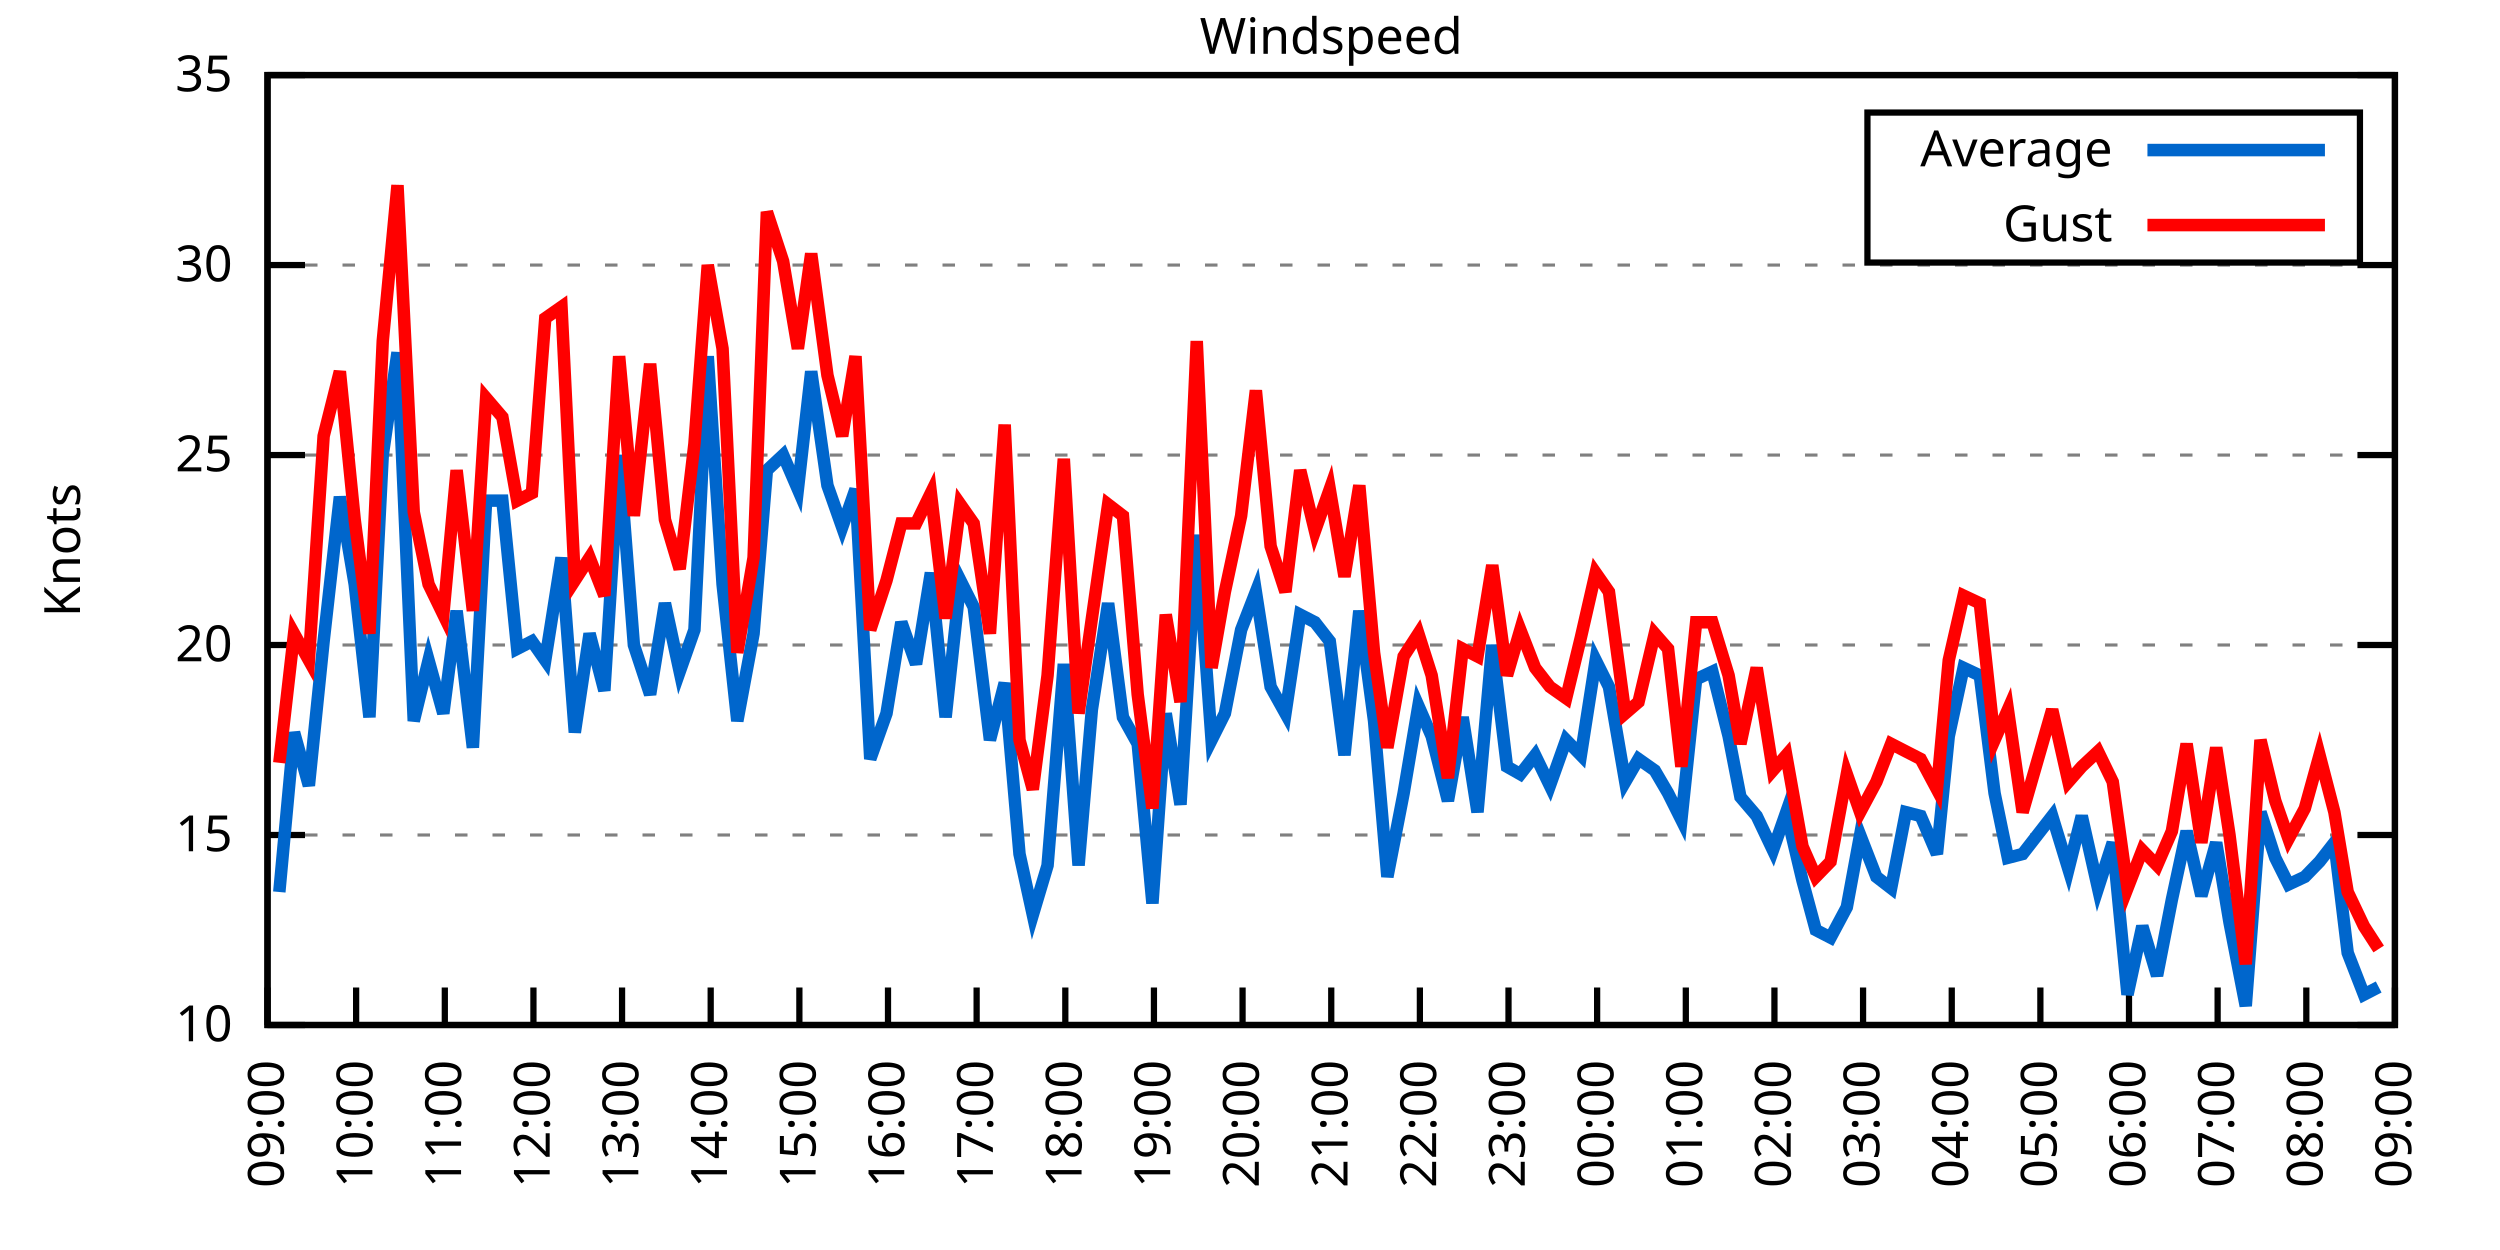
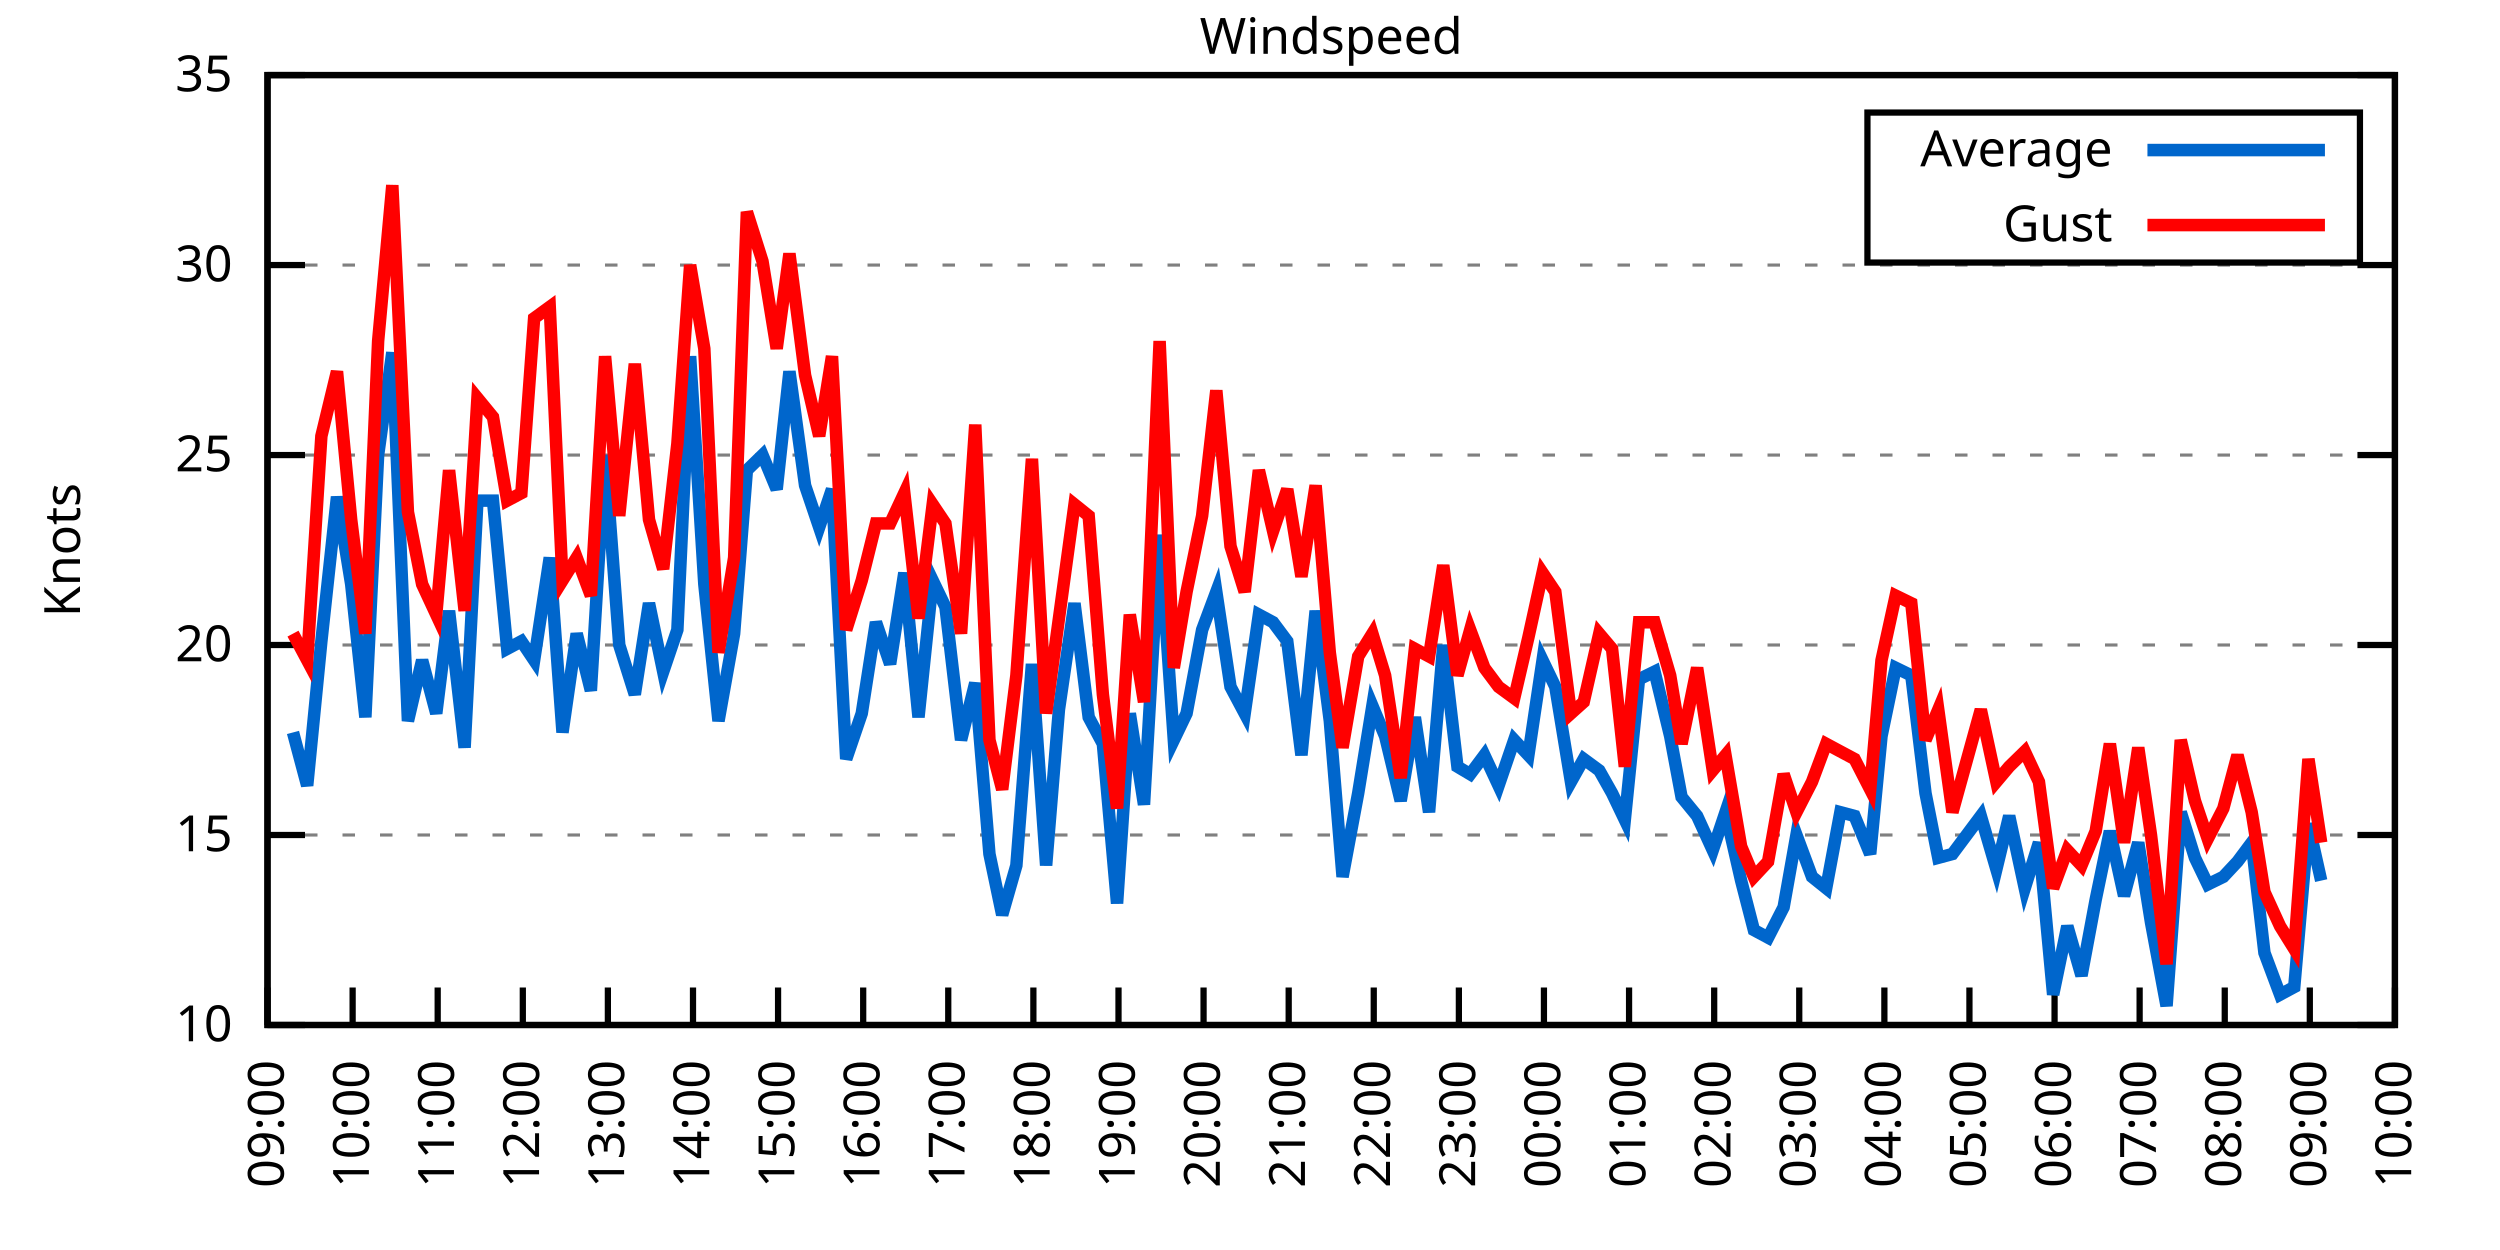
<svg xmlns="http://www.w3.org/2000/svg" xmlns:xlink="http://www.w3.org/1999/xlink" width="400" height="200" viewBox="0 0 400 200">
  <g id="gnuplot_canvas">
    <rect x="0" y="0" width="400" height="200" fill="none" />
    <defs>
      <circle id="gpDot" r="0.5" stroke-width="0.5" stroke="currentColor" />
      <path id="gpPt0" stroke-width="0.333" stroke="currentColor" d="M-1,0 h2 M0,-1 v2" />
      <path id="gpPt1" stroke-width="0.333" stroke="currentColor" d="M-1,-1 L1,1 M1,-1 L-1,1" />
      <path id="gpPt2" stroke-width="0.333" stroke="currentColor" d="M-1,0 L1,0 M0,-1 L0,1 M-1,-1 L1,1 M-1,1 L1,-1" />
      <rect id="gpPt3" stroke-width="0.333" stroke="currentColor" x="-1" y="-1" width="2" height="2" />
      <rect id="gpPt4" stroke-width="0.333" stroke="currentColor" fill="currentColor" x="-1" y="-1" width="2" height="2" />
      <circle id="gpPt5" stroke-width="0.333" stroke="currentColor" cx="0" cy="0" r="1" />
      <use xlink:href="#gpPt5" id="gpPt6" fill="currentColor" stroke="none" />
      <path id="gpPt7" stroke-width="0.333" stroke="currentColor" d="M0,-1.33 L-1.33,0.67 L1.33,0.67 z" />
      <use xlink:href="#gpPt7" id="gpPt8" fill="currentColor" stroke="none" />
      <use xlink:href="#gpPt7" id="gpPt9" stroke="currentColor" transform="rotate(180)" />
      <use xlink:href="#gpPt9" id="gpPt10" fill="currentColor" stroke="none" />
      <use xlink:href="#gpPt3" id="gpPt11" stroke="currentColor" transform="rotate(45)" />
      <use xlink:href="#gpPt11" id="gpPt12" fill="currentColor" stroke="none" />
      <path id="gpPt13" stroke-width="0.333" stroke="currentColor" d="M0,1.330 L1.265,0.411 L0.782,-1.067 L-0.782,-1.076 L-1.265,0.411 z" />
      <use xlink:href="#gpPt13" id="gpPt14" fill="currentColor" stroke="none" />
      <filter id="textbox" filterUnits="objectBoundingBox" x="0" y="0" height="1" width="1">
        <feFlood flood-color="white" flood-opacity="1" result="bgnd" />
        <feComposite in="SourceGraphic" in2="bgnd" operator="atop" />
      </filter>
      <filter id="greybox" filterUnits="objectBoundingBox" x="0" y="0" height="1" width="1">
        <feFlood flood-color="lightgrey" flood-opacity="1" result="grey" />
        <feComposite in="SourceGraphic" in2="grey" operator="atop" />
      </filter>
    </defs>
    <g fill="none" color="white" stroke="currentColor" stroke-width="1.00" stroke-linecap="butt" stroke-linejoin="miter">
</g>
    <g fill="none" color="black" stroke="currentColor" stroke-width="1.00" stroke-linecap="butt" stroke-linejoin="miter">
      <g stroke="none" shape-rendering="crispEdges">
        <polygon fill="rgb(255, 255, 255)" points="42.80,164.00 383.18,164.00 383.18,12.02 42.80,12.02 " />
      </g>
    </g>
    <g fill="none" color="black" stroke="currentColor" stroke-width="1.00" stroke-linecap="butt" stroke-linejoin="miter">
</g>
    <g fill="none" color="black" stroke="black" stroke-width="0.50" stroke-linecap="butt" stroke-linejoin="miter">
</g>
    <g fill="none" color="gray" stroke="currentColor" stroke-width="0.50" stroke-linecap="butt" stroke-linejoin="miter">
      <path stroke="gray" stroke-dasharray="2,4" class="gridline" d="M42.80,164.00 L383.19,164.00  " />
    </g>
    <g fill="none" color="gray" stroke="gray" stroke-width="1.00" stroke-linecap="butt" stroke-linejoin="miter">
</g>
    <g fill="none" color="black" stroke="currentColor" stroke-width="1.00" stroke-linecap="butt" stroke-linejoin="miter">
      <path stroke="black" d="M42.80,164.00 L48.80,164.00 M383.19,164.00 L377.19,164.00  " />
      <g transform="translate(37.20,166.60)" stroke="none" fill="black" font-family="Sans" font-size="8.00" text-anchor="end">
        <text>
          <tspan font-family="Sans"> 10</tspan>
        </text>
      </g>
    </g>
    <g fill="none" color="black" stroke="currentColor" stroke-width="1.00" stroke-linecap="butt" stroke-linejoin="miter">
</g>
    <g fill="none" color="black" stroke="black" stroke-width="0.50" stroke-linecap="butt" stroke-linejoin="miter">
</g>
    <g fill="none" color="gray" stroke="currentColor" stroke-width="0.50" stroke-linecap="butt" stroke-linejoin="miter">
      <path stroke="gray" stroke-dasharray="2,4" class="gridline" d="M42.80,133.60 L383.19,133.60  " />
    </g>
    <g fill="none" color="gray" stroke="gray" stroke-width="1.00" stroke-linecap="butt" stroke-linejoin="miter">
</g>
    <g fill="none" color="black" stroke="currentColor" stroke-width="1.00" stroke-linecap="butt" stroke-linejoin="miter">
      <path stroke="black" d="M42.80,133.60 L48.80,133.60 M383.19,133.60 L377.19,133.60  " />
      <g transform="translate(37.20,136.20)" stroke="none" fill="black" font-family="Sans" font-size="8.00" text-anchor="end">
        <text>
          <tspan font-family="Sans"> 15</tspan>
        </text>
      </g>
    </g>
    <g fill="none" color="black" stroke="currentColor" stroke-width="1.00" stroke-linecap="butt" stroke-linejoin="miter">
</g>
    <g fill="none" color="black" stroke="black" stroke-width="0.50" stroke-linecap="butt" stroke-linejoin="miter">
</g>
    <g fill="none" color="gray" stroke="currentColor" stroke-width="0.50" stroke-linecap="butt" stroke-linejoin="miter">
      <path stroke="gray" stroke-dasharray="2,4" class="gridline" d="M42.80,103.20 L383.19,103.20  " />
    </g>
    <g fill="none" color="gray" stroke="gray" stroke-width="1.00" stroke-linecap="butt" stroke-linejoin="miter">
</g>
    <g fill="none" color="black" stroke="currentColor" stroke-width="1.00" stroke-linecap="butt" stroke-linejoin="miter">
      <path stroke="black" d="M42.80,103.20 L48.80,103.20 M383.19,103.20 L377.19,103.20  " />
      <g transform="translate(37.20,105.80)" stroke="none" fill="black" font-family="Sans" font-size="8.00" text-anchor="end">
        <text>
          <tspan font-family="Sans"> 20</tspan>
        </text>
      </g>
    </g>
    <g fill="none" color="black" stroke="currentColor" stroke-width="1.00" stroke-linecap="butt" stroke-linejoin="miter">
</g>
    <g fill="none" color="black" stroke="black" stroke-width="0.50" stroke-linecap="butt" stroke-linejoin="miter">
</g>
    <g fill="none" color="gray" stroke="currentColor" stroke-width="0.50" stroke-linecap="butt" stroke-linejoin="miter">
      <path stroke="gray" stroke-dasharray="2,4" class="gridline" d="M42.80,72.81 L383.19,72.81  " />
    </g>
    <g fill="none" color="gray" stroke="gray" stroke-width="1.00" stroke-linecap="butt" stroke-linejoin="miter">
</g>
    <g fill="none" color="black" stroke="currentColor" stroke-width="1.00" stroke-linecap="butt" stroke-linejoin="miter">
      <path stroke="black" d="M42.80,72.81 L48.80,72.81 M383.19,72.81 L377.19,72.81  " />
      <g transform="translate(37.20,75.41)" stroke="none" fill="black" font-family="Sans" font-size="8.00" text-anchor="end">
        <text>
          <tspan font-family="Sans"> 25</tspan>
        </text>
      </g>
    </g>
    <g fill="none" color="black" stroke="currentColor" stroke-width="1.00" stroke-linecap="butt" stroke-linejoin="miter">
</g>
    <g fill="none" color="black" stroke="black" stroke-width="0.50" stroke-linecap="butt" stroke-linejoin="miter">
</g>
    <g fill="none" color="gray" stroke="currentColor" stroke-width="0.50" stroke-linecap="butt" stroke-linejoin="miter">
      <path stroke="gray" stroke-dasharray="2,4" class="gridline" d="M42.80,42.41 L383.19,42.41  " />
    </g>
    <g fill="none" color="gray" stroke="gray" stroke-width="1.00" stroke-linecap="butt" stroke-linejoin="miter">
</g>
    <g fill="none" color="black" stroke="currentColor" stroke-width="1.00" stroke-linecap="butt" stroke-linejoin="miter">
      <path stroke="black" d="M42.80,42.41 L48.80,42.41 M383.19,42.41 L377.19,42.41  " />
      <g transform="translate(37.20,45.01)" stroke="none" fill="black" font-family="Sans" font-size="8.00" text-anchor="end">
        <text>
          <tspan font-family="Sans"> 30</tspan>
        </text>
      </g>
    </g>
    <g fill="none" color="black" stroke="currentColor" stroke-width="1.00" stroke-linecap="butt" stroke-linejoin="miter">
</g>
    <g fill="none" color="black" stroke="black" stroke-width="0.50" stroke-linecap="butt" stroke-linejoin="miter">
</g>
    <g fill="none" color="gray" stroke="currentColor" stroke-width="0.50" stroke-linecap="butt" stroke-linejoin="miter">
      <path stroke="gray" stroke-dasharray="2,4" class="gridline" d="M42.80,12.01 L383.19,12.01  " />
    </g>
    <g fill="none" color="gray" stroke="gray" stroke-width="1.00" stroke-linecap="butt" stroke-linejoin="miter">
</g>
    <g fill="none" color="black" stroke="currentColor" stroke-width="1.00" stroke-linecap="butt" stroke-linejoin="miter">
      <path stroke="black" d="M42.80,12.01 L48.80,12.01 M383.19,12.01 L377.19,12.01  " />
      <g transform="translate(37.20,14.61)" stroke="none" fill="black" font-family="Sans" font-size="8.00" text-anchor="end">
        <text>
          <tspan font-family="Sans"> 35</tspan>
        </text>
      </g>
    </g>
    <g fill="none" color="black" stroke="currentColor" stroke-width="1.00" stroke-linecap="butt" stroke-linejoin="miter">
      <path stroke="black" d="M42.80,164.00 L42.80,158.00  " />
      <g transform="translate(45.40,169.60) rotate(270.00)" stroke="none" fill="black" font-family="Sans" font-size="8.00" text-anchor="end">
        <text>
          <tspan font-family="Sans">09:00</tspan>
        </text>
      </g>
    </g>
    <g fill="none" color="black" stroke="currentColor" stroke-width="1.00" stroke-linecap="butt" stroke-linejoin="miter">
-       <path stroke="black" d="M56.98,164.00 L56.98,158.00  " />
-       <g transform="translate(59.58,169.60) rotate(270.00)" stroke="none" fill="black" font-family="Sans" font-size="8.00" text-anchor="end">
+       <path stroke="black" d="M56.42,164.00 L56.42,158.00  " />
+       <g transform="translate(59.02,169.60) rotate(270.00)" stroke="none" fill="black" font-family="Sans" font-size="8.00" text-anchor="end">
        <text>
          <tspan font-family="Sans">10:00</tspan>
        </text>
      </g>
    </g>
    <g fill="none" color="black" stroke="currentColor" stroke-width="1.00" stroke-linecap="butt" stroke-linejoin="miter">
-       <path stroke="black" d="M71.17,164.00 L71.17,158.00  " />
-       <g transform="translate(73.77,169.60) rotate(270.00)" stroke="none" fill="black" font-family="Sans" font-size="8.00" text-anchor="end">
+       <path stroke="black" d="M70.03,164.00 L70.03,158.00  " />
+       <g transform="translate(72.63,169.60) rotate(270.00)" stroke="none" fill="black" font-family="Sans" font-size="8.00" text-anchor="end">
        <text>
          <tspan font-family="Sans">11:00</tspan>
        </text>
      </g>
    </g>
    <g fill="none" color="black" stroke="currentColor" stroke-width="1.00" stroke-linecap="butt" stroke-linejoin="miter">
-       <path stroke="black" d="M85.35,164.00 L85.35,158.00  " />
-       <g transform="translate(87.95,169.60) rotate(270.00)" stroke="none" fill="black" font-family="Sans" font-size="8.00" text-anchor="end">
+       <path stroke="black" d="M83.65,164.00 L83.65,158.00  " />
+       <g transform="translate(86.25,169.60) rotate(270.00)" stroke="none" fill="black" font-family="Sans" font-size="8.00" text-anchor="end">
        <text>
          <tspan font-family="Sans">12:00</tspan>
        </text>
      </g>
    </g>
    <g fill="none" color="black" stroke="currentColor" stroke-width="1.00" stroke-linecap="butt" stroke-linejoin="miter">
-       <path stroke="black" d="M99.53,164.00 L99.53,158.00  " />
-       <g transform="translate(102.13,169.60) rotate(270.00)" stroke="none" fill="black" font-family="Sans" font-size="8.00" text-anchor="end">
+       <path stroke="black" d="M97.26,164.00 L97.26,158.00  " />
+       <g transform="translate(99.86,169.60) rotate(270.00)" stroke="none" fill="black" font-family="Sans" font-size="8.00" text-anchor="end">
        <text>
          <tspan font-family="Sans">13:00</tspan>
        </text>
      </g>
    </g>
    <g fill="none" color="black" stroke="currentColor" stroke-width="1.00" stroke-linecap="butt" stroke-linejoin="miter">
-       <path stroke="black" d="M113.71,164.00 L113.71,158.00  " />
-       <g transform="translate(116.31,169.60) rotate(270.00)" stroke="none" fill="black" font-family="Sans" font-size="8.00" text-anchor="end">
+       <path stroke="black" d="M110.88,164.00 L110.88,158.00  " />
+       <g transform="translate(113.48,169.60) rotate(270.00)" stroke="none" fill="black" font-family="Sans" font-size="8.00" text-anchor="end">
        <text>
          <tspan font-family="Sans">14:00</tspan>
        </text>
      </g>
    </g>
    <g fill="none" color="black" stroke="currentColor" stroke-width="1.00" stroke-linecap="butt" stroke-linejoin="miter">
-       <path stroke="black" d="M127.90,164.00 L127.90,158.00  " />
-       <g transform="translate(130.50,169.60) rotate(270.00)" stroke="none" fill="black" font-family="Sans" font-size="8.00" text-anchor="end">
+       <path stroke="black" d="M124.49,164.00 L124.49,158.00  " />
+       <g transform="translate(127.09,169.60) rotate(270.00)" stroke="none" fill="black" font-family="Sans" font-size="8.00" text-anchor="end">
        <text>
          <tspan font-family="Sans">15:00</tspan>
        </text>
      </g>
    </g>
    <g fill="none" color="black" stroke="currentColor" stroke-width="1.00" stroke-linecap="butt" stroke-linejoin="miter">
-       <path stroke="black" d="M142.08,164.00 L142.08,158.00  " />
-       <g transform="translate(144.68,169.60) rotate(270.00)" stroke="none" fill="black" font-family="Sans" font-size="8.00" text-anchor="end">
+       <path stroke="black" d="M138.11,164.00 L138.11,158.00  " />
+       <g transform="translate(140.71,169.60) rotate(270.00)" stroke="none" fill="black" font-family="Sans" font-size="8.00" text-anchor="end">
        <text>
          <tspan font-family="Sans">16:00</tspan>
        </text>
      </g>
    </g>
    <g fill="none" color="black" stroke="currentColor" stroke-width="1.00" stroke-linecap="butt" stroke-linejoin="miter">
-       <path stroke="black" d="M156.26,164.00 L156.26,158.00  " />
-       <g transform="translate(158.86,169.60) rotate(270.00)" stroke="none" fill="black" font-family="Sans" font-size="8.00" text-anchor="end">
+       <path stroke="black" d="M151.72,164.00 L151.72,158.00  " />
+       <g transform="translate(154.32,169.60) rotate(270.00)" stroke="none" fill="black" font-family="Sans" font-size="8.00" text-anchor="end">
        <text>
          <tspan font-family="Sans">17:00</tspan>
        </text>
      </g>
    </g>
    <g fill="none" color="black" stroke="currentColor" stroke-width="1.00" stroke-linecap="butt" stroke-linejoin="miter">
-       <path stroke="black" d="M170.45,164.00 L170.45,158.00  " />
-       <g transform="translate(173.05,169.60) rotate(270.00)" stroke="none" fill="black" font-family="Sans" font-size="8.00" text-anchor="end">
+       <path stroke="black" d="M165.34,164.00 L165.34,158.00  " />
+       <g transform="translate(167.94,169.60) rotate(270.00)" stroke="none" fill="black" font-family="Sans" font-size="8.00" text-anchor="end">
        <text>
          <tspan font-family="Sans">18:00</tspan>
        </text>
      </g>
    </g>
    <g fill="none" color="black" stroke="currentColor" stroke-width="1.00" stroke-linecap="butt" stroke-linejoin="miter">
-       <path stroke="black" d="M184.63,164.00 L184.63,158.00  " />
-       <g transform="translate(187.23,169.60) rotate(270.00)" stroke="none" fill="black" font-family="Sans" font-size="8.00" text-anchor="end">
+       <path stroke="black" d="M178.96,164.00 L178.96,158.00  " />
+       <g transform="translate(181.56,169.60) rotate(270.00)" stroke="none" fill="black" font-family="Sans" font-size="8.00" text-anchor="end">
        <text>
          <tspan font-family="Sans">19:00</tspan>
        </text>
      </g>
    </g>
    <g fill="none" color="black" stroke="currentColor" stroke-width="1.00" stroke-linecap="butt" stroke-linejoin="miter">
-       <path stroke="black" d="M198.81,164.00 L198.81,158.00  " />
-       <g transform="translate(201.41,169.60) rotate(270.00)" stroke="none" fill="black" font-family="Sans" font-size="8.00" text-anchor="end">
+       <path stroke="black" d="M192.57,164.00 L192.57,158.00  " />
+       <g transform="translate(195.17,169.60) rotate(270.00)" stroke="none" fill="black" font-family="Sans" font-size="8.00" text-anchor="end">
        <text>
          <tspan font-family="Sans">20:00</tspan>
        </text>
      </g>
    </g>
    <g fill="none" color="black" stroke="currentColor" stroke-width="1.00" stroke-linecap="butt" stroke-linejoin="miter">
-       <path stroke="black" d="M213.00,164.00 L213.00,158.00  " />
-       <g transform="translate(215.60,169.60) rotate(270.00)" stroke="none" fill="black" font-family="Sans" font-size="8.00" text-anchor="end">
+       <path stroke="black" d="M206.19,164.00 L206.19,158.00  " />
+       <g transform="translate(208.79,169.60) rotate(270.00)" stroke="none" fill="black" font-family="Sans" font-size="8.00" text-anchor="end">
        <text>
          <tspan font-family="Sans">21:00</tspan>
        </text>
      </g>
    </g>
    <g fill="none" color="black" stroke="currentColor" stroke-width="1.00" stroke-linecap="butt" stroke-linejoin="miter">
-       <path stroke="black" d="M227.18,164.00 L227.18,158.00  " />
-       <g transform="translate(229.78,169.60) rotate(270.00)" stroke="none" fill="black" font-family="Sans" font-size="8.00" text-anchor="end">
+       <path stroke="black" d="M219.80,164.00 L219.80,158.00  " />
+       <g transform="translate(222.40,169.60) rotate(270.00)" stroke="none" fill="black" font-family="Sans" font-size="8.00" text-anchor="end">
        <text>
          <tspan font-family="Sans">22:00</tspan>
        </text>
      </g>
    </g>
    <g fill="none" color="black" stroke="currentColor" stroke-width="1.00" stroke-linecap="butt" stroke-linejoin="miter">
-       <path stroke="black" d="M241.36,164.00 L241.36,158.00  " />
-       <g transform="translate(243.96,169.60) rotate(270.00)" stroke="none" fill="black" font-family="Sans" font-size="8.00" text-anchor="end">
+       <path stroke="black" d="M233.42,164.00 L233.42,158.00  " />
+       <g transform="translate(236.02,169.60) rotate(270.00)" stroke="none" fill="black" font-family="Sans" font-size="8.00" text-anchor="end">
        <text>
          <tspan font-family="Sans">23:00</tspan>
        </text>
      </g>
    </g>
    <g fill="none" color="black" stroke="currentColor" stroke-width="1.00" stroke-linecap="butt" stroke-linejoin="miter">
-       <path stroke="black" d="M255.54,164.00 L255.54,158.00  " />
-       <g transform="translate(258.14,169.60) rotate(270.00)" stroke="none" fill="black" font-family="Sans" font-size="8.00" text-anchor="end">
+       <path stroke="black" d="M247.03,164.00 L247.03,158.00  " />
+       <g transform="translate(249.63,169.60) rotate(270.00)" stroke="none" fill="black" font-family="Sans" font-size="8.00" text-anchor="end">
        <text>
          <tspan font-family="Sans">00:00</tspan>
        </text>
      </g>
    </g>
    <g fill="none" color="black" stroke="currentColor" stroke-width="1.00" stroke-linecap="butt" stroke-linejoin="miter">
-       <path stroke="black" d="M269.73,164.00 L269.73,158.00  " />
-       <g transform="translate(272.33,169.60) rotate(270.00)" stroke="none" fill="black" font-family="Sans" font-size="8.00" text-anchor="end">
+       <path stroke="black" d="M260.65,164.00 L260.65,158.00  " />
+       <g transform="translate(263.25,169.60) rotate(270.00)" stroke="none" fill="black" font-family="Sans" font-size="8.00" text-anchor="end">
        <text>
          <tspan font-family="Sans">01:00</tspan>
        </text>
      </g>
    </g>
    <g fill="none" color="black" stroke="currentColor" stroke-width="1.00" stroke-linecap="butt" stroke-linejoin="miter">
-       <path stroke="black" d="M283.91,164.00 L283.91,158.00  " />
-       <g transform="translate(286.51,169.60) rotate(270.00)" stroke="none" fill="black" font-family="Sans" font-size="8.00" text-anchor="end">
+       <path stroke="black" d="M274.27,164.00 L274.27,158.00  " />
+       <g transform="translate(276.87,169.60) rotate(270.00)" stroke="none" fill="black" font-family="Sans" font-size="8.00" text-anchor="end">
        <text>
          <tspan font-family="Sans">02:00</tspan>
        </text>
      </g>
    </g>
    <g fill="none" color="black" stroke="currentColor" stroke-width="1.00" stroke-linecap="butt" stroke-linejoin="miter">
-       <path stroke="black" d="M298.09,164.00 L298.09,158.00  " />
-       <g transform="translate(300.69,169.60) rotate(270.00)" stroke="none" fill="black" font-family="Sans" font-size="8.00" text-anchor="end">
+       <path stroke="black" d="M287.88,164.00 L287.88,158.00  " />
+       <g transform="translate(290.48,169.60) rotate(270.00)" stroke="none" fill="black" font-family="Sans" font-size="8.00" text-anchor="end">
        <text>
          <tspan font-family="Sans">03:00</tspan>
        </text>
      </g>
    </g>
    <g fill="none" color="black" stroke="currentColor" stroke-width="1.00" stroke-linecap="butt" stroke-linejoin="miter">
-       <path stroke="black" d="M312.28,164.00 L312.28,158.00  " />
-       <g transform="translate(314.88,169.60) rotate(270.00)" stroke="none" fill="black" font-family="Sans" font-size="8.00" text-anchor="end">
+       <path stroke="black" d="M301.50,164.00 L301.50,158.00  " />
+       <g transform="translate(304.10,169.60) rotate(270.00)" stroke="none" fill="black" font-family="Sans" font-size="8.00" text-anchor="end">
        <text>
          <tspan font-family="Sans">04:00</tspan>
        </text>
      </g>
    </g>
    <g fill="none" color="black" stroke="currentColor" stroke-width="1.00" stroke-linecap="butt" stroke-linejoin="miter">
-       <path stroke="black" d="M326.46,164.00 L326.46,158.00  " />
-       <g transform="translate(329.06,169.60) rotate(270.00)" stroke="none" fill="black" font-family="Sans" font-size="8.00" text-anchor="end">
+       <path stroke="black" d="M315.11,164.00 L315.11,158.00  " />
+       <g transform="translate(317.71,169.60) rotate(270.00)" stroke="none" fill="black" font-family="Sans" font-size="8.00" text-anchor="end">
        <text>
          <tspan font-family="Sans">05:00</tspan>
        </text>
      </g>
    </g>
    <g fill="none" color="black" stroke="currentColor" stroke-width="1.00" stroke-linecap="butt" stroke-linejoin="miter">
-       <path stroke="black" d="M340.64,164.00 L340.64,158.00  " />
-       <g transform="translate(343.24,169.60) rotate(270.00)" stroke="none" fill="black" font-family="Sans" font-size="8.00" text-anchor="end">
+       <path stroke="black" d="M328.73,164.00 L328.73,158.00  " />
+       <g transform="translate(331.33,169.60) rotate(270.00)" stroke="none" fill="black" font-family="Sans" font-size="8.00" text-anchor="end">
        <text>
          <tspan font-family="Sans">06:00</tspan>
        </text>
      </g>
    </g>
    <g fill="none" color="black" stroke="currentColor" stroke-width="1.00" stroke-linecap="butt" stroke-linejoin="miter">
-       <path stroke="black" d="M354.82,164.00 L354.82,158.00  " />
-       <g transform="translate(357.42,169.60) rotate(270.00)" stroke="none" fill="black" font-family="Sans" font-size="8.00" text-anchor="end">
+       <path stroke="black" d="M342.34,164.00 L342.34,158.00  " />
+       <g transform="translate(344.94,169.60) rotate(270.00)" stroke="none" fill="black" font-family="Sans" font-size="8.00" text-anchor="end">
        <text>
          <tspan font-family="Sans">07:00</tspan>
        </text>
      </g>
    </g>
    <g fill="none" color="black" stroke="currentColor" stroke-width="1.00" stroke-linecap="butt" stroke-linejoin="miter">
-       <path stroke="black" d="M369.01,164.00 L369.01,158.00  " />
-       <g transform="translate(371.61,169.60) rotate(270.00)" stroke="none" fill="black" font-family="Sans" font-size="8.00" text-anchor="end">
+       <path stroke="black" d="M355.96,164.00 L355.96,158.00  " />
+       <g transform="translate(358.56,169.60) rotate(270.00)" stroke="none" fill="black" font-family="Sans" font-size="8.00" text-anchor="end">
        <text>
          <tspan font-family="Sans">08:00</tspan>
+         </text>
+       </g>
+     </g>
+     <g fill="none" color="black" stroke="currentColor" stroke-width="1.00" stroke-linecap="butt" stroke-linejoin="miter">
+       <path stroke="black" d="M369.57,164.00 L369.57,158.00  " />
+       <g transform="translate(372.17,169.60) rotate(270.00)" stroke="none" fill="black" font-family="Sans" font-size="8.00" text-anchor="end">
+         <text>
+           <tspan font-family="Sans">09:00</tspan>
        </text>
      </g>
    </g>
    <g fill="none" color="black" stroke="currentColor" stroke-width="1.00" stroke-linecap="butt" stroke-linejoin="miter">
      <path stroke="black" d="M383.19,164.00 L383.19,158.00  " />
      <g transform="translate(385.79,169.60) rotate(270.00)" stroke="none" fill="black" font-family="Sans" font-size="8.00" text-anchor="end">
        <text>
-           <tspan font-family="Sans">09:00</tspan>
+           <tspan font-family="Sans">10:00</tspan>
        </text>
      </g>
    </g>
    <g fill="none" color="black" stroke="currentColor" stroke-width="1.00" stroke-linecap="butt" stroke-linejoin="miter">
</g>
    <g fill="none" color="black" stroke="currentColor" stroke-width="1.00" stroke-linecap="butt" stroke-linejoin="miter">
      <path stroke="black" d="M42.80,12.01 L42.80,164.00 L383.19,164.00 L383.19,12.01 L42.80,12.01 Z  " />
    </g>
    <g fill="none" color="black" stroke="currentColor" stroke-width="1.00" stroke-linecap="butt" stroke-linejoin="miter">
</g>
    <g fill="none" color="black" stroke="currentColor" stroke-width="1.00" stroke-linecap="butt" stroke-linejoin="miter">
      <path stroke="black" d="M298.79,42.01 L298.79,18.01 L377.59,18.01 L377.59,42.01 L298.79,42.01 Z  " />
    </g>
    <g id="Windspeed_plot_1">
      <g fill="none" color="white" stroke="black" stroke-width="2.00" stroke-linecap="butt" stroke-linejoin="miter">
</g>
      <g fill="none" color="black" stroke="currentColor" stroke-width="2.00" stroke-linecap="butt" stroke-linejoin="miter">
        <g transform="translate(337.99,26.61)" stroke="none" fill="black" font-family="Sans" font-size="8.00" text-anchor="end">
          <text>
            <tspan font-family="Sans">Average</tspan>
          </text>
        </g>
      </g>
      <g fill="none" color="black" stroke="currentColor" stroke-width="2.00" stroke-linecap="butt" stroke-linejoin="miter">
-         <path stroke="rgb(  0, 102, 204)" d="M343.59,24.01 L371.99,24.01 M44.69,142.72 L47.05,117.19 L49.42,125.70 L51.78,102.60 L54.38,79.49 L56.75,93.48   L59.11,114.76 L61.24,72.81 L63.60,56.39 L66.20,115.36 L68.57,105.64 L70.93,114.15 L73.06,97.73 L75.66,119.62   L77.78,80.10 L80.38,80.10 L82.75,103.81 L85.11,102.60 L87.24,105.64 L89.84,89.22 L91.97,117.19 L94.33,101.38   L96.70,110.50 L99.06,72.81 L101.42,103.20 L104.02,111.11 L106.39,96.52 L108.75,107.46 L111.11,100.77 L113.24,57.00   L115.61,93.48 L117.97,115.36 L120.57,101.38 L122.70,75.24 L125.30,72.81 L127.66,78.28 L129.79,59.43 L132.39,77.67   L134.75,84.36 L136.88,78.28 L139.24,121.44 L141.84,114.15 L144.21,99.56 L146.57,106.24 L148.94,91.65 L151.30,114.76   L153.66,92.87 L155.79,97.12 L158.39,118.40 L160.75,109.28 L163.12,136.64 L165.25,146.37 L167.61,138.47 L170.21,106.24   L172.57,138.47 L174.70,113.54 L177.30,96.52 L179.67,114.76 L182.03,119.01 L184.39,144.55 L186.52,114.15 L188.88,128.74   L191.48,85.57 L193.85,118.40 L195.98,114.15 L198.58,100.77 L200.94,94.69 L203.30,109.89 L205.67,114.15 L208.03,98.34   L210.39,99.56 L212.76,102.60 L215.12,120.83 L217.49,97.73 L219.85,115.36 L221.98,140.29 L224.58,126.91 L226.94,112.93   L229.07,117.80 L231.67,128.13 L234.03,114.76 L236.40,129.95 L238.76,103.20 L241.12,122.66 L243.25,123.87 L245.62,120.83   L247.98,125.70 L250.58,118.40 L252.94,120.83 L255.31,105.64 L257.43,109.89 L260.04,125.09 L262.16,121.44 L264.76,123.27   L266.89,126.91 L269.02,131.17 L271.38,108.68 L273.98,107.46 L276.58,117.80 L278.47,127.52 L281.07,130.56 L283.67,136.03   L285.80,129.95 L288.40,140.90 L290.53,148.80 L292.89,150.02 L295.49,145.15 L297.62,133.60 L300.22,140.29 L302.58,142.11   L304.95,129.95 L307.31,130.56 L309.91,136.64 L311.80,117.80 L314.17,106.85 L316.77,108.07 L319.13,126.91 L321.26,137.25   L323.62,136.64 L328.35,130.56 L330.95,139.07 L333.08,130.56 L335.68,142.11 L338.04,134.82 L340.40,159.14 L342.77,148.19   L345.13,156.10 L347.50,143.94 L349.86,132.99 L352.22,143.33 L354.59,134.82 L356.72,147.59 L359.32,160.96 L361.68,129.95   L364.04,137.25 L366.17,141.51 L368.77,140.29 L371.13,137.86 L373.50,134.82 L375.63,152.45 L378.23,159.14 L380.59,157.92    " />
+         <path stroke="rgb(  0, 102, 204)" d="M343.59,24.01 L371.99,24.01 M46.88,117.19 L49.15,125.70 L51.42,102.60 L53.92,79.49 L56.19,93.48 L58.46,114.76   L60.50,72.81 L62.77,56.39 L65.27,115.36 L67.54,105.64 L69.80,114.15 L71.85,97.73 L74.34,119.62 L76.39,80.10   L78.88,80.10 L81.15,103.81 L83.42,102.60 L85.46,105.64 L87.96,89.22 L90.00,117.19 L92.27,101.38 L94.54,110.50   L96.81,72.81 L99.08,103.20 L101.57,111.11 L103.84,96.52 L106.11,107.46 L108.38,100.77 L110.42,57.00 L112.69,93.48   L114.96,115.36 L117.46,101.38 L119.50,75.24 L122.00,72.81 L124.27,78.28 L126.31,59.43 L128.81,77.67 L131.07,84.36   L133.12,78.28 L135.39,121.44 L137.88,114.15 L140.15,99.56 L142.42,106.24 L144.69,91.65 L146.96,114.76 L149.23,92.87   L151.27,97.12 L153.77,118.40 L156.04,109.28 L158.31,136.64 L160.35,146.37 L162.62,138.47 L165.11,106.24 L167.38,138.47   L169.43,113.54 L171.92,96.52 L174.19,114.76 L176.46,119.01 L178.73,144.55 L180.77,114.15 L183.04,128.74 L185.54,85.57   L187.81,118.40 L189.85,114.15 L192.34,100.77 L194.61,94.69 L196.88,109.89 L199.15,114.15 L201.42,98.34 L203.69,99.56   L205.96,102.60 L208.23,120.83 L210.50,97.73 L212.77,115.36 L214.81,140.29 L217.31,126.91 L219.58,112.93 L221.62,117.80   L224.11,128.13 L226.38,114.76 L228.65,129.95 L230.92,103.20 L233.19,122.66 L235.23,123.87 L237.50,120.83 L239.77,125.70   L242.27,118.40 L244.54,120.83 L246.81,105.64 L248.85,109.89 L251.35,125.09 L253.39,121.44 L255.88,123.27 L257.93,126.91   L259.97,131.17 L262.24,108.68 L264.73,107.46 L267.23,117.80 L269.05,127.52 L271.54,130.56 L274.04,136.03 L276.08,129.95   L278.58,140.90 L280.62,148.80 L282.89,150.02 L285.38,145.15 L287.43,133.60 L289.92,140.29 L292.19,142.11 L294.46,129.95   L296.73,130.56 L299.23,136.64 L301.04,117.80 L303.31,106.85 L305.81,108.07 L308.08,126.91 L310.12,137.25 L312.39,136.64   L316.93,130.56 L319.42,139.07 L321.47,130.56 L323.96,142.11 L326.23,134.82 L328.50,159.14 L330.77,148.19 L333.04,156.10   L335.31,143.94 L337.58,132.99 L339.85,143.33 L342.12,134.82 L344.16,147.59 L346.65,160.96 L348.92,129.95 L351.19,137.25   L353.24,141.51 L355.73,140.29 L358.00,137.86 L360.27,134.82 L362.31,152.45 L364.81,159.14 L367.08,157.92 L369.35,131.78   L371.39,140.90  " />
      </g>
    </g>
    <g id="Windspeed_plot_2">
      <g fill="none" color="black" stroke="currentColor" stroke-width="2.00" stroke-linecap="butt" stroke-linejoin="miter">
        <g transform="translate(337.99,38.61)" stroke="none" fill="black" font-family="Sans" font-size="8.00" text-anchor="end">
          <text>
            <tspan font-family="Sans">Gust</tspan>
          </text>
        </g>
      </g>
      <g fill="none" color="black" stroke="currentColor" stroke-width="2.00" stroke-linecap="butt" stroke-linejoin="miter">
-         <path stroke="rgb(255,   0,   0)" d="M343.59,36.01 L371.99,36.01 M44.69,122.05 L47.05,101.38 L49.42,105.64 L51.78,69.77 L54.38,59.43 L56.75,83.14   L59.11,101.38 L61.24,54.57 L63.60,29.64 L66.20,81.93 L68.57,93.48 L70.93,98.34 L73.06,75.24 L75.66,97.73   L77.78,63.69 L80.38,66.73 L82.75,80.10 L85.11,78.89 L87.24,50.92 L89.84,49.10 L91.97,92.87 L94.33,89.22   L96.70,95.30 L99.06,57.00 L101.42,82.53 L104.02,58.21 L106.39,83.14 L108.75,91.04 L111.11,70.98 L113.24,42.41   L115.61,55.78 L117.97,104.42 L120.57,89.22 L122.70,33.90 L125.30,41.80 L127.66,55.78 L129.79,40.58 L132.39,60.04   L134.75,69.77 L136.88,57.00 L139.24,100.77 L141.84,92.87 L144.21,83.75 L146.57,83.75 L148.94,78.89 L151.30,98.95   L153.66,80.71 L155.79,83.75 L158.39,101.38 L160.75,67.94 L163.12,118.40 L165.25,126.31 L167.61,108.07 L170.21,73.41   L172.57,114.15 L174.70,98.95 L177.30,80.71 L179.67,82.53 L182.03,111.11 L184.39,129.35 L186.52,98.34 L188.88,112.32   L191.48,54.57 L193.85,106.85 L195.98,94.69 L198.58,82.53 L200.94,62.47 L203.30,87.40 L205.67,94.69 L208.03,75.24   L210.39,84.97 L212.76,78.28 L215.12,92.26 L217.49,77.67 L219.85,104.42 L221.98,119.62 L224.58,105.03 L226.94,101.38   L229.07,108.07 L231.67,124.48 L234.03,103.81 L236.40,105.03 L238.76,90.44 L241.12,108.07 L243.25,100.77 L245.62,106.85   L247.98,109.89 L250.58,111.72 L252.94,101.99 L255.31,91.65 L257.43,94.69 L260.04,114.15 L262.16,112.32 L264.76,101.38   L266.89,103.81 L269.02,122.66 L271.38,99.56 L273.98,99.56 L276.58,108.07 L278.47,119.01 L281.07,106.85 L283.67,123.27   L285.80,120.83 L288.40,135.43 L290.53,140.29 L292.89,137.86 L295.49,123.87 L297.62,129.95 L300.22,125.09 L302.58,119.01   L304.95,120.23 L307.31,121.44 L309.91,126.31 L311.80,105.64 L314.17,95.30 L316.77,96.52 L319.13,118.40 L321.26,113.54   L323.62,129.95 L328.35,113.54 L330.95,125.09 L333.08,122.66 L335.68,120.23 L338.04,125.09 L340.40,142.11 L342.77,136.03   L345.13,138.47 L347.50,132.99 L349.86,119.01 L352.22,134.82 L354.59,119.62 L356.72,133.60 L359.32,154.27 L361.68,118.40   L364.04,128.13 L366.17,134.21 L368.77,129.35 L371.13,120.83 L373.50,129.95 L375.63,142.72 L378.23,148.19 L380.59,151.84    " />
+         <path stroke="rgb(255,   0,   0)" d="M343.59,36.01 L371.99,36.01 M46.88,101.38 L49.15,105.64 L51.42,69.77 L53.92,59.43 L56.19,83.14 L58.46,101.38   L60.50,54.57 L62.77,29.64 L65.27,81.93 L67.54,93.48 L69.80,98.34 L71.85,75.24 L74.34,97.73 L76.39,63.69   L78.88,66.73 L81.15,80.10 L83.42,78.89 L85.46,50.92 L87.96,49.10 L90.00,92.87 L92.27,89.22 L94.54,95.30   L96.81,57.00 L99.08,82.53 L101.57,58.21 L103.84,83.14 L106.11,91.04 L108.38,70.98 L110.42,42.41 L112.69,55.78   L114.96,104.42 L117.46,89.22 L119.50,33.90 L122.00,41.80 L124.27,55.78 L126.31,40.58 L128.81,60.04 L131.07,69.77   L133.12,57.00 L135.39,100.77 L137.88,92.87 L140.15,83.75 L142.42,83.75 L144.69,78.89 L146.96,98.95 L149.23,80.71   L151.27,83.75 L153.77,101.38 L156.04,67.94 L158.31,118.40 L160.35,126.31 L162.62,108.07 L165.11,73.41 L167.38,114.15   L169.43,98.95 L171.92,80.71 L174.19,82.53 L176.46,111.11 L178.73,129.35 L180.77,98.34 L183.04,112.32 L185.54,54.57   L187.81,106.85 L189.85,94.69 L192.34,82.53 L194.61,62.47 L196.88,87.40 L199.15,94.69 L201.42,75.24 L203.69,84.97   L205.96,78.28 L208.23,92.26 L210.50,77.67 L212.77,104.42 L214.81,119.62 L217.31,105.03 L219.58,101.38 L221.62,108.07   L224.11,124.48 L226.38,103.81 L228.65,105.03 L230.92,90.44 L233.19,108.07 L235.23,100.77 L237.50,106.85 L239.77,109.89   L242.27,111.72 L244.54,101.99 L246.81,91.65 L248.85,94.69 L251.35,114.15 L253.39,112.32 L255.88,101.38 L257.93,103.81   L259.97,122.66 L262.24,99.56 L264.73,99.56 L267.23,108.07 L269.05,119.01 L271.54,106.85 L274.04,123.27 L276.08,120.83   L278.58,135.43 L280.62,140.29 L282.89,137.86 L285.38,123.87 L287.43,129.95 L289.92,125.09 L292.19,119.01 L294.46,120.23   L296.73,121.44 L299.23,126.31 L301.04,105.64 L303.31,95.30 L305.81,96.52 L308.08,118.40 L310.12,113.54 L312.39,129.95   L316.93,113.54 L319.42,125.09 L321.47,122.66 L323.96,120.23 L326.23,125.09 L328.50,142.11 L330.77,136.03 L333.04,138.47   L335.31,132.99 L337.58,119.01 L339.85,134.82 L342.12,119.62 L344.16,133.60 L346.65,154.27 L348.92,118.40 L351.19,128.13   L353.24,134.21 L355.73,129.35 L358.00,120.83 L360.27,129.95 L362.31,142.72 L364.81,148.19 L367.08,151.84 L369.35,121.44   L371.39,134.82  " />
      </g>
    </g>
    <g fill="none" color="black" stroke="currentColor" stroke-width="2.00" stroke-linecap="butt" stroke-linejoin="miter">
</g>
    <g fill="none" color="black" stroke="black" stroke-width="1.00" stroke-linecap="butt" stroke-linejoin="miter">
</g>
    <g fill="none" color="black" stroke="currentColor" stroke-width="1.00" stroke-linecap="butt" stroke-linejoin="miter">
      <path stroke="black" d="M42.80,12.01 L42.80,164.00 L383.19,164.00 L383.19,12.01 L42.80,12.01 Z  " />
      <g transform="translate(12.80,88.01) rotate(270.00)" stroke="none" fill="black" font-family="Sans" font-size="8.00" text-anchor="middle">
        <text>
          <tspan font-family="Sans">Knots</tspan>
        </text>
      </g>
    </g>
    <g fill="none" color="black" stroke="currentColor" stroke-width="1.00" stroke-linecap="butt" stroke-linejoin="miter">
</g>
    <g fill="none" color="black" stroke="currentColor" stroke-width="1.00" stroke-linecap="butt" stroke-linejoin="miter">
      <g transform="translate(212.99,8.61)" stroke="none" fill="black" font-family="Sans" font-size="8.00" text-anchor="middle">
        <text>
          <tspan font-family="Sans">Windspeed</tspan>
        </text>
      </g>
    </g>
    <g fill="none" color="black" stroke="currentColor" stroke-width="1.00" stroke-linecap="butt" stroke-linejoin="miter">
</g>
  </g>
</svg>
